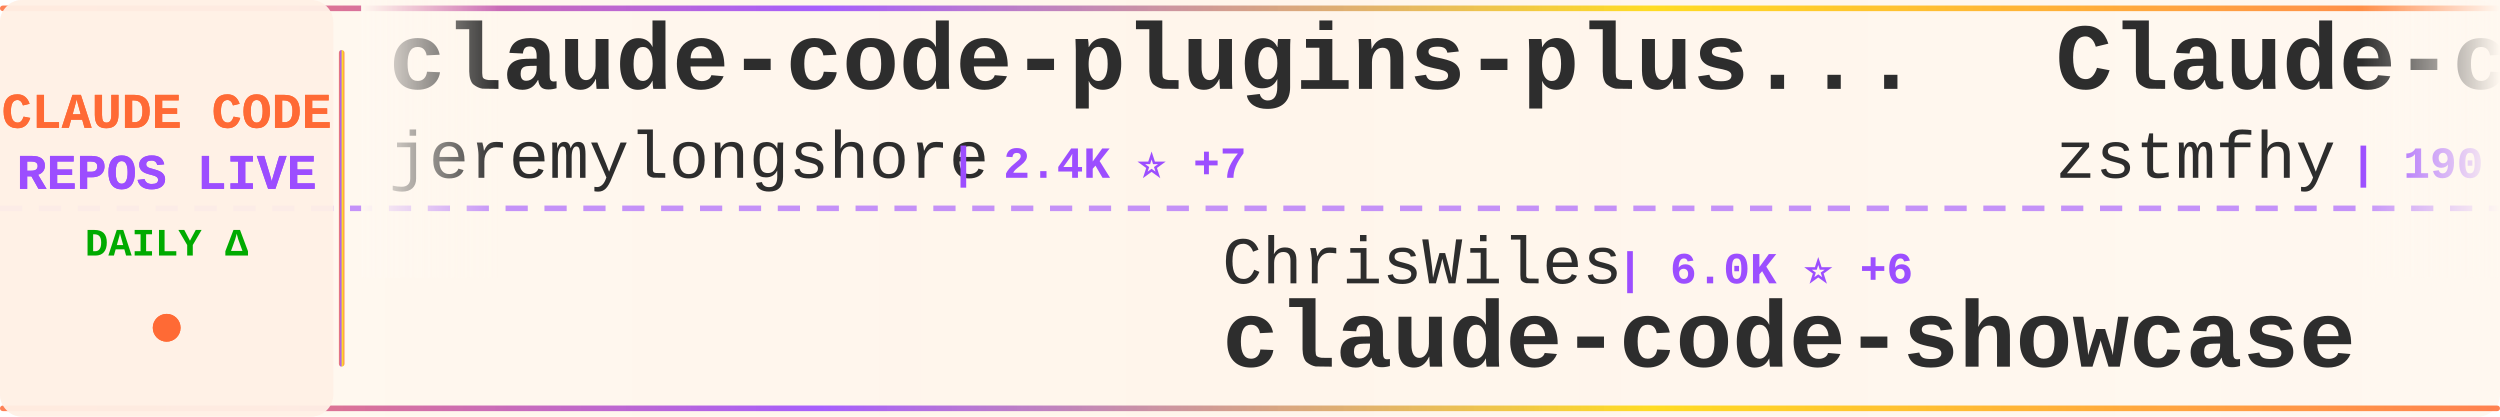
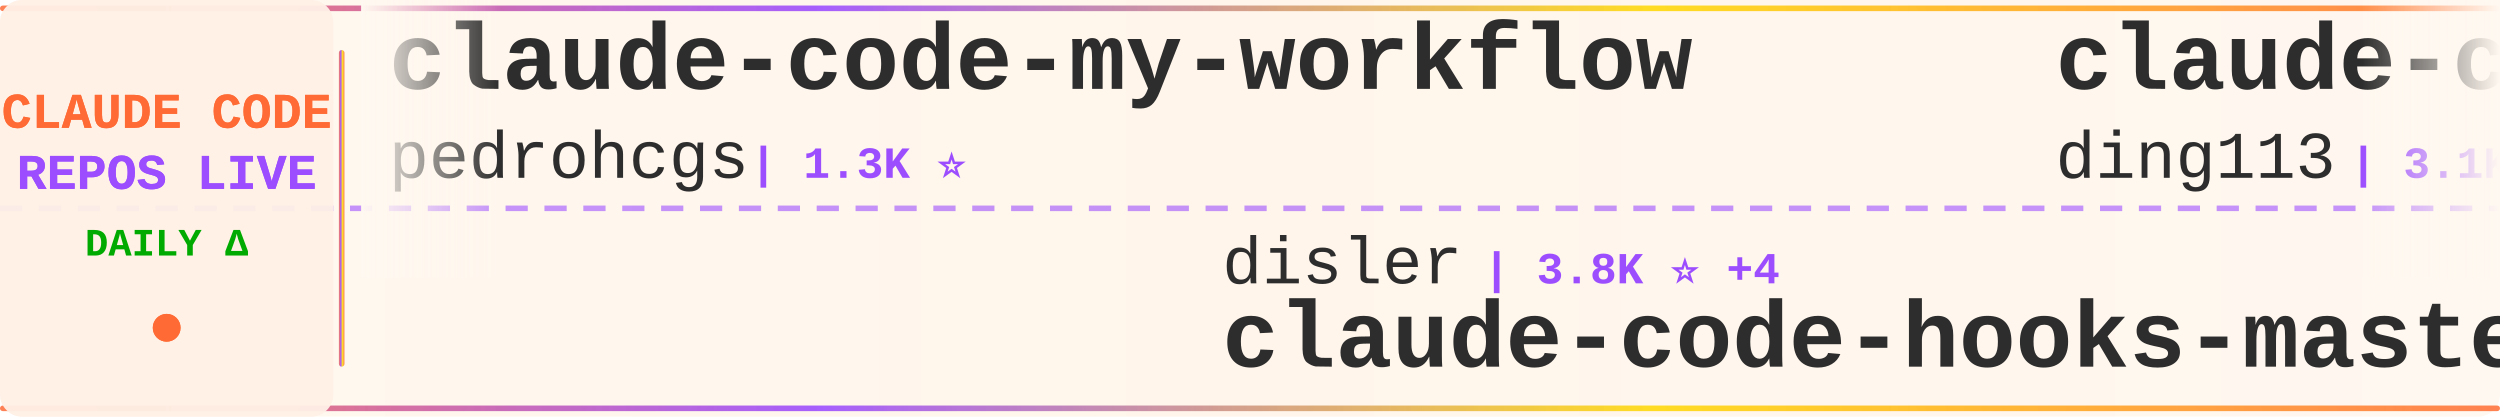
<svg xmlns="http://www.w3.org/2000/svg" width="900" height="150">
  <defs>
    <linearGradient id="tickerBg" x1="0%" y1="0%" x2="100%" y2="0%">
      <stop offset="0%" style="stop-color:#fff8f0;stop-opacity:0.98" />
      <stop offset="50%" style="stop-color:#fff5eb;stop-opacity:1" />
      <stop offset="100%" style="stop-color:#fff8f0;stop-opacity:0.98" />
    </linearGradient>
    <linearGradient id="borderGrad" x1="0%" y1="0%" x2="100%" y2="0%">
      <stop offset="0%" style="stop-color:#FF6B35;stop-opacity:0.85">
        <animate attributeName="stop-opacity" values="0.85;1;0.85" dur="2s" repeatCount="indefinite" />
      </stop>
      <stop offset="33%" style="stop-color:#9C4EFF;stop-opacity:0.9">
        <animate attributeName="stop-opacity" values="0.9;1;0.9" dur="2.2s" repeatCount="indefinite" />
      </stop>
      <stop offset="66%" style="stop-color:#FFD700;stop-opacity:0.85">
        <animate attributeName="stop-opacity" values="0.85;1;0.85" dur="1.8s" repeatCount="indefinite" />
      </stop>
      <stop offset="100%" style="stop-color:#FF6B35;stop-opacity:0.85">
        <animate attributeName="stop-opacity" values="0.85;1;0.85" dur="2s" repeatCount="indefinite" />
      </stop>
    </linearGradient>
    <filter id="textGlow">
      <feGaussianBlur stdDeviation="0.15" result="coloredBlur" />
      <feMerge>
        <feMergeNode in="coloredBlur" />
        <feMergeNode in="SourceGraphic" />
      </feMerge>
    </filter>
    <filter id="metricGlow">
      <feGaussianBlur stdDeviation="0.2" result="coloredBlur" />
      <feMerge>
        <feMergeNode in="coloredBlur" />
        <feMergeNode in="SourceGraphic" />
      </feMerge>
    </filter>
    <linearGradient id="leftFade" x1="0%" y1="0%" x2="100%" y2="0%">
      <stop offset="0%" style="stop-color:#fff8f0;stop-opacity:1" />
      <stop offset="100%" style="stop-color:#fff8f0;stop-opacity:0" />
    </linearGradient>
    <linearGradient id="rightFade" x1="0%" y1="0%" x2="100%" y2="0%">
      <stop offset="0%" style="stop-color:#fff8f0;stop-opacity:0" />
      <stop offset="100%" style="stop-color:#fff8f0;stop-opacity:1" />
    </linearGradient>
  </defs>
  <rect width="900" height="150" fill="url(#tickerBg)" rx="8" />
  <rect x="0" y="2" width="900" height="2" fill="url(#borderGrad)" rx="1" />
  <rect x="0" y="146" width="900" height="2" fill="url(#borderGrad)" rx="1" />
  <line x1="0" y1="75" x2="900" y2="75" stroke="#9C4EFF" stroke-width="2" stroke-dasharray="8 6" opacity="0.6" />
  <rect x="0" y="0" width="120" height="150" fill="#fff0e6" opacity="0.95" rx="8" />
  <text x="60" y="46" font-family="'Courier New', monospace" font-size="18" font-weight="bold" fill="#FF6B35" text-anchor="middle" filter="url(#textGlow)">
    CLAUDE CODE
  </text>
  <text x="60" y="68" font-family="'Courier New', monospace" font-size="18" font-weight="bold" fill="#9C4EFF" text-anchor="middle" filter="url(#textGlow)">
    REPOS LIVE
  </text>
  <text x="60" y="92" font-family="'Courier New', monospace" font-size="14" font-weight="bold" fill="#00aa00" text-anchor="middle">
    DAILY Δ
  </text>
  <circle cx="60" cy="118" r="5" fill="#FF6B35" filter="url(#metricGlow)">
    <animate attributeName="r" values="4;6;4" dur="1.5s" repeatCount="indefinite" />
    <animate attributeName="opacity" values="0.6;1;0.6" dur="1.5s" repeatCount="indefinite" />
  </circle>
  <rect x="122" y="18" width="2" height="114" fill="url(#borderGrad)" rx="1" />
  <clipPath id="tickerClip">
    <rect x="130" y="0" width="770" height="150" />
  </clipPath>
  <g clip-path="url(#tickerClip)">
    <g id="tickerItems">
      <animateTransform attributeName="transform" attributeType="XML" type="translate" from="0 0" to="-3000 0" dur="54s" repeatCount="indefinite" />
      <g transform="translate(0, 0)">
-         <text x="140" y="32" font-family="'Courier New', monospace" font-size="34" font-weight="bold" fill="#2d2d2d">claude-code-plugins-plus...</text>
-         <text x="140" y="64" font-family="'Courier New', monospace" font-size="24" font-weight="normal" fill="#2d2d2d" opacity="1.0">jeremylongshore</text>
-         <text x="342" y="64" font-family="'Courier New', monospace" font-size="16" font-weight="bold" fill="#9C4EFF"> | 2.4K ⭐ +7</text>
+         <text x="140" y="32" font-family="'Courier New', monospace" font-size="34" font-weight="bold" fill="#2d2d2d">claude-code-my-workflow</text>
+         <text x="140" y="64" font-family="'Courier New', monospace" font-size="24" font-weight="normal" fill="#2d2d2d" opacity="1.0">pedrohcgs</text>
+         <text x="270" y="64" font-family="'Courier New', monospace" font-size="16" font-weight="bold" fill="#9C4EFF"> | 1.3K ⭐</text>
      </g>
      <g transform="translate(300, 0)">
-         <text x="140" y="102" font-family="'Courier New', monospace" font-size="24" font-weight="normal" fill="#2d2d2d" opacity="1.0">ChrisWiles</text>
-         <text x="282" y="102" font-family="'Courier New', monospace" font-size="16" font-weight="bold" fill="#9C4EFF"> | 6.0K ⭐ +6</text>
-         <text x="140" y="132" font-family="'Courier New', monospace" font-size="34" font-weight="bold" fill="#2d2d2d">claude-code-showcase</text>
+         <text x="140" y="102" font-family="'Courier New', monospace" font-size="24" font-weight="normal" fill="#2d2d2d" opacity="1.0">disler</text>
+         <text x="234" y="102" font-family="'Courier New', monospace" font-size="16" font-weight="bold" fill="#9C4EFF"> | 3.8K ⭐ +4</text>
+         <text x="140" y="132" font-family="'Courier New', monospace" font-size="34" font-weight="bold" fill="#2d2d2d">claude-code-hooks-master...</text>
      </g>
      <g transform="translate(600, 0)">
-         <text x="140" y="32" font-family="'Courier New', monospace" font-size="34" font-weight="bold" fill="#2d2d2d">Claude-code</text>
-         <text x="140" y="64" font-family="'Courier New', monospace" font-size="24" font-weight="normal" fill="#2d2d2d" opacity="1.0">zstmfhy</text>
-         <text x="246" y="64" font-family="'Courier New', monospace" font-size="16" font-weight="bold" fill="#9C4EFF"> | 190 ⭐</text>
+         <text x="140" y="32" font-family="'Courier New', monospace" font-size="34" font-weight="bold" fill="#2d2d2d">claude-code-hub</text>
+         <text x="140" y="64" font-family="'Courier New', monospace" font-size="24" font-weight="normal" fill="#2d2d2d" opacity="1.0">ding113</text>
+         <text x="246" y="64" font-family="'Courier New', monospace" font-size="16" font-weight="bold" fill="#9C4EFF"> | 3.1K ⭐ +23</text>
      </g>
      <g transform="translate(900, 0)">
-         <text x="140" y="102" font-family="'Courier New', monospace" font-size="24" font-weight="normal" fill="#2d2d2d" opacity="1.0">KPR111</text>
-         <text x="234" y="102" font-family="'Courier New', monospace" font-size="16" font-weight="bold" fill="#9C4EFF"> | 18 ⭐</text>
+         <text x="140" y="102" font-family="'Courier New', monospace" font-size="24" font-weight="normal" fill="#2d2d2d" opacity="1.0">sugyan</text>
+         <text x="234" y="102" font-family="'Courier New', monospace" font-size="16" font-weight="bold" fill="#9C4EFF"> | 1.1K ⭐ +1</text>
+         <text x="140" y="132" font-family="'Courier New', monospace" font-size="34" font-weight="bold" fill="#2d2d2d">claude-code-webui</text>
+       </g>
+       <g transform="translate(1200, 0)">
+         <text x="140" y="32" font-family="'Courier New', monospace" font-size="34" font-weight="bold" fill="#2d2d2d">claude-code-sourcemap</text>
+         <text x="140" y="64" font-family="'Courier New', monospace" font-size="24" font-weight="normal" fill="#2d2d2d" opacity="1.0">ChinaSiro</text>
+         <text x="270" y="64" font-family="'Courier New', monospace" font-size="16" font-weight="bold" fill="#9C4EFF"> | 9.4K ⭐ +11</text>
+       </g>
+       <g transform="translate(1500, 0)">
+         <text x="140" y="102" font-family="'Courier New', monospace" font-size="24" font-weight="normal" fill="#2d2d2d" opacity="1.0">router-for-me</text>
+         <text x="318" y="102" font-family="'Courier New', monospace" font-size="16" font-weight="bold" fill="#9C4EFF"> | 37.7K ⭐ +104</text>
+         <text x="140" y="132" font-family="'Courier New', monospace" font-size="34" font-weight="bold" fill="#2d2d2d">CLIProxyAPI</text>
+       </g>
+       <g transform="translate(1800, 0)">
+         <text x="140" y="32" font-family="'Courier New', monospace" font-size="34" font-weight="bold" fill="#2d2d2d">claude-code-templates</text>
+         <text x="140" y="64" font-family="'Courier New', monospace" font-size="24" font-weight="normal" fill="#2d2d2d" opacity="1.0">davila7</text>
+         <text x="246" y="64" font-family="'Courier New', monospace" font-size="16" font-weight="bold" fill="#9C4EFF"> | 28.1K ⭐ +29</text>
+       </g>
+       <g transform="translate(2100, 0)">
+         <text x="140" y="102" font-family="'Courier New', monospace" font-size="24" font-weight="normal" fill="#2d2d2d" opacity="1.0">pengchengneo</text>
+         <text x="306" y="102" font-family="'Courier New', monospace" font-size="16" font-weight="bold" fill="#9C4EFF"> | 1.5K ⭐ +4</text>
        <text x="140" y="132" font-family="'Courier New', monospace" font-size="34" font-weight="bold" fill="#2d2d2d">Claude-Code</text>
      </g>
-       <g transform="translate(1200, 0)">
-         <text x="140" y="32" font-family="'Courier New', monospace" font-size="34" font-weight="bold" fill="#2d2d2d">claude-howto</text>
-         <text x="140" y="64" font-family="'Courier New', monospace" font-size="24" font-weight="normal" fill="#2d2d2d" opacity="1.0">luongnv89</text>
-         <text x="270" y="64" font-family="'Courier New', monospace" font-size="16" font-weight="bold" fill="#9C4EFF"> | 37.3K ⭐ +112</text>
-       </g>
-       <g transform="translate(1500, 0)">
-         <text x="140" y="102" font-family="'Courier New', monospace" font-size="24" font-weight="normal" fill="#2d2d2d" opacity="1.0">rohitg00</text>
-         <text x="258" y="102" font-family="'Courier New', monospace" font-size="16" font-weight="bold" fill="#9C4EFF"> | 2.1K ⭐ +19</text>
-         <text x="140" y="132" font-family="'Courier New', monospace" font-size="34" font-weight="bold" fill="#2d2d2d">awesome-claude-code-tool...</text>
-       </g>
-       <g transform="translate(1800, 0)">
-         <text x="140" y="32" font-family="'Courier New', monospace" font-size="34" font-weight="bold" fill="#2d2d2d">oh-my-claudecode</text>
-         <text x="140" y="64" font-family="'Courier New', monospace" font-size="24" font-weight="normal" fill="#2d2d2d" opacity="1.0">Yeachan-Heo</text>
-         <text x="294" y="64" font-family="'Courier New', monospace" font-size="16" font-weight="bold" fill="#9C4EFF"> | 36.5K ⭐ +85</text>
-       </g>
-       <g transform="translate(2100, 0)">
-         <text x="140" y="102" font-family="'Courier New', monospace" font-size="24" font-weight="normal" fill="#2d2d2d" opacity="1.0">JrCx7scC</text>
-         <text x="258" y="102" font-family="'Courier New', monospace" font-size="16" font-weight="bold" fill="#9C4EFF"> | 370 ⭐</text>
-         <text x="140" y="132" font-family="'Courier New', monospace" font-size="34" font-weight="bold" fill="#2d2d2d">claude-code-source</text>
-       </g>
      <g transform="translate(2400, 0)">
-         <text x="140" y="32" font-family="'Courier New', monospace" font-size="34" font-weight="bold" fill="#2d2d2d">claude-code-hooks-master...</text>
-         <text x="140" y="64" font-family="'Courier New', monospace" font-size="24" font-weight="normal" fill="#2d2d2d" opacity="1.0">disler</text>
-         <text x="234" y="64" font-family="'Courier New', monospace" font-size="16" font-weight="bold" fill="#9C4EFF"> | 3.8K ⭐ +4</text>
+         <text x="140" y="32" font-family="'Courier New', monospace" font-size="34" font-weight="bold" fill="#2d2d2d">Claude-Code-Workflow</text>
+         <text x="140" y="64" font-family="'Courier New', monospace" font-size="24" font-weight="normal" fill="#2d2d2d" opacity="1.0">catlog22</text>
+         <text x="258" y="64" font-family="'Courier New', monospace" font-size="16" font-weight="bold" fill="#9C4EFF"> | 2.1K ⭐ +3</text>
      </g>
      <g transform="translate(2700, 0)">
-         <text x="140" y="102" font-family="'Courier New', monospace" font-size="24" font-weight="normal" fill="#2d2d2d" opacity="1.0">wanshuiyin</text>
-         <text x="282" y="102" font-family="'Courier New', monospace" font-size="16" font-weight="bold" fill="#9C4EFF"> | 12.2K ⭐ +53</text>
-         <text x="140" y="132" font-family="'Courier New', monospace" font-size="34" font-weight="bold" fill="#2d2d2d">Auto-claude-code-researc...</text>
+         <text x="140" y="102" font-family="'Courier New', monospace" font-size="24" font-weight="normal" fill="#2d2d2d" opacity="1.0">Chachamaru127</text>
+         <text x="318" y="102" font-family="'Courier New', monospace" font-size="16" font-weight="bold" fill="#9C4EFF"> | 2.8K ⭐ +17</text>
+         <text x="140" y="132" font-family="'Courier New', monospace" font-size="34" font-weight="bold" fill="#2d2d2d">claude-code-harness</text>
      </g>
      <g transform="translate(3000, 0)">
-         <text x="140" y="32" font-family="'Courier New', monospace" font-size="34" font-weight="bold" fill="#2d2d2d">claude-code-plugins-plus...</text>
-         <text x="140" y="64" font-family="'Courier New', monospace" font-size="24" font-weight="normal" fill="#2d2d2d" opacity="1.0">jeremylongshore</text>
-         <text x="342" y="64" font-family="'Courier New', monospace" font-size="16" font-weight="bold" fill="#9C4EFF"> | 2.4K ⭐ +7</text>
+         <text x="140" y="32" font-family="'Courier New', monospace" font-size="34" font-weight="bold" fill="#2d2d2d">claude-code-my-workflow</text>
+         <text x="140" y="64" font-family="'Courier New', monospace" font-size="24" font-weight="normal" fill="#2d2d2d" opacity="1.0">pedrohcgs</text>
+         <text x="270" y="64" font-family="'Courier New', monospace" font-size="16" font-weight="bold" fill="#9C4EFF"> | 1.3K ⭐</text>
      </g>
      <g transform="translate(3300, 0)">
-         <text x="140" y="102" font-family="'Courier New', monospace" font-size="24" font-weight="normal" fill="#2d2d2d" opacity="1.0">ChrisWiles</text>
-         <text x="282" y="102" font-family="'Courier New', monospace" font-size="16" font-weight="bold" fill="#9C4EFF"> | 6.0K ⭐ +6</text>
-         <text x="140" y="132" font-family="'Courier New', monospace" font-size="34" font-weight="bold" fill="#2d2d2d">claude-code-showcase</text>
+         <text x="140" y="102" font-family="'Courier New', monospace" font-size="24" font-weight="normal" fill="#2d2d2d" opacity="1.0">disler</text>
+         <text x="234" y="102" font-family="'Courier New', monospace" font-size="16" font-weight="bold" fill="#9C4EFF"> | 3.8K ⭐ +4</text>
+         <text x="140" y="132" font-family="'Courier New', monospace" font-size="34" font-weight="bold" fill="#2d2d2d">claude-code-hooks-master...</text>
      </g>
      <g transform="translate(3600, 0)">
-         <text x="140" y="32" font-family="'Courier New', monospace" font-size="34" font-weight="bold" fill="#2d2d2d">Claude-code</text>
-         <text x="140" y="64" font-family="'Courier New', monospace" font-size="24" font-weight="normal" fill="#2d2d2d" opacity="1.0">zstmfhy</text>
-         <text x="246" y="64" font-family="'Courier New', monospace" font-size="16" font-weight="bold" fill="#9C4EFF"> | 190 ⭐</text>
+         <text x="140" y="32" font-family="'Courier New', monospace" font-size="34" font-weight="bold" fill="#2d2d2d">claude-code-hub</text>
+         <text x="140" y="64" font-family="'Courier New', monospace" font-size="24" font-weight="normal" fill="#2d2d2d" opacity="1.0">ding113</text>
+         <text x="246" y="64" font-family="'Courier New', monospace" font-size="16" font-weight="bold" fill="#9C4EFF"> | 3.1K ⭐ +23</text>
      </g>
      <g transform="translate(3900, 0)">
-         <text x="140" y="102" font-family="'Courier New', monospace" font-size="24" font-weight="normal" fill="#2d2d2d" opacity="1.0">KPR111</text>
-         <text x="234" y="102" font-family="'Courier New', monospace" font-size="16" font-weight="bold" fill="#9C4EFF"> | 18 ⭐</text>
-         <text x="140" y="132" font-family="'Courier New', monospace" font-size="34" font-weight="bold" fill="#2d2d2d">Claude-Code</text>
+         <text x="140" y="102" font-family="'Courier New', monospace" font-size="24" font-weight="normal" fill="#2d2d2d" opacity="1.0">sugyan</text>
+         <text x="234" y="102" font-family="'Courier New', monospace" font-size="16" font-weight="bold" fill="#9C4EFF"> | 1.1K ⭐ +1</text>
+         <text x="140" y="132" font-family="'Courier New', monospace" font-size="34" font-weight="bold" fill="#2d2d2d">claude-code-webui</text>
      </g>
    </g>
  </g>
  <rect x="130" y="0" width="50" height="100" fill="url(#leftFade)" />
  <rect x="850" y="0" width="50" height="100" fill="url(#rightFade)" />
</svg>
